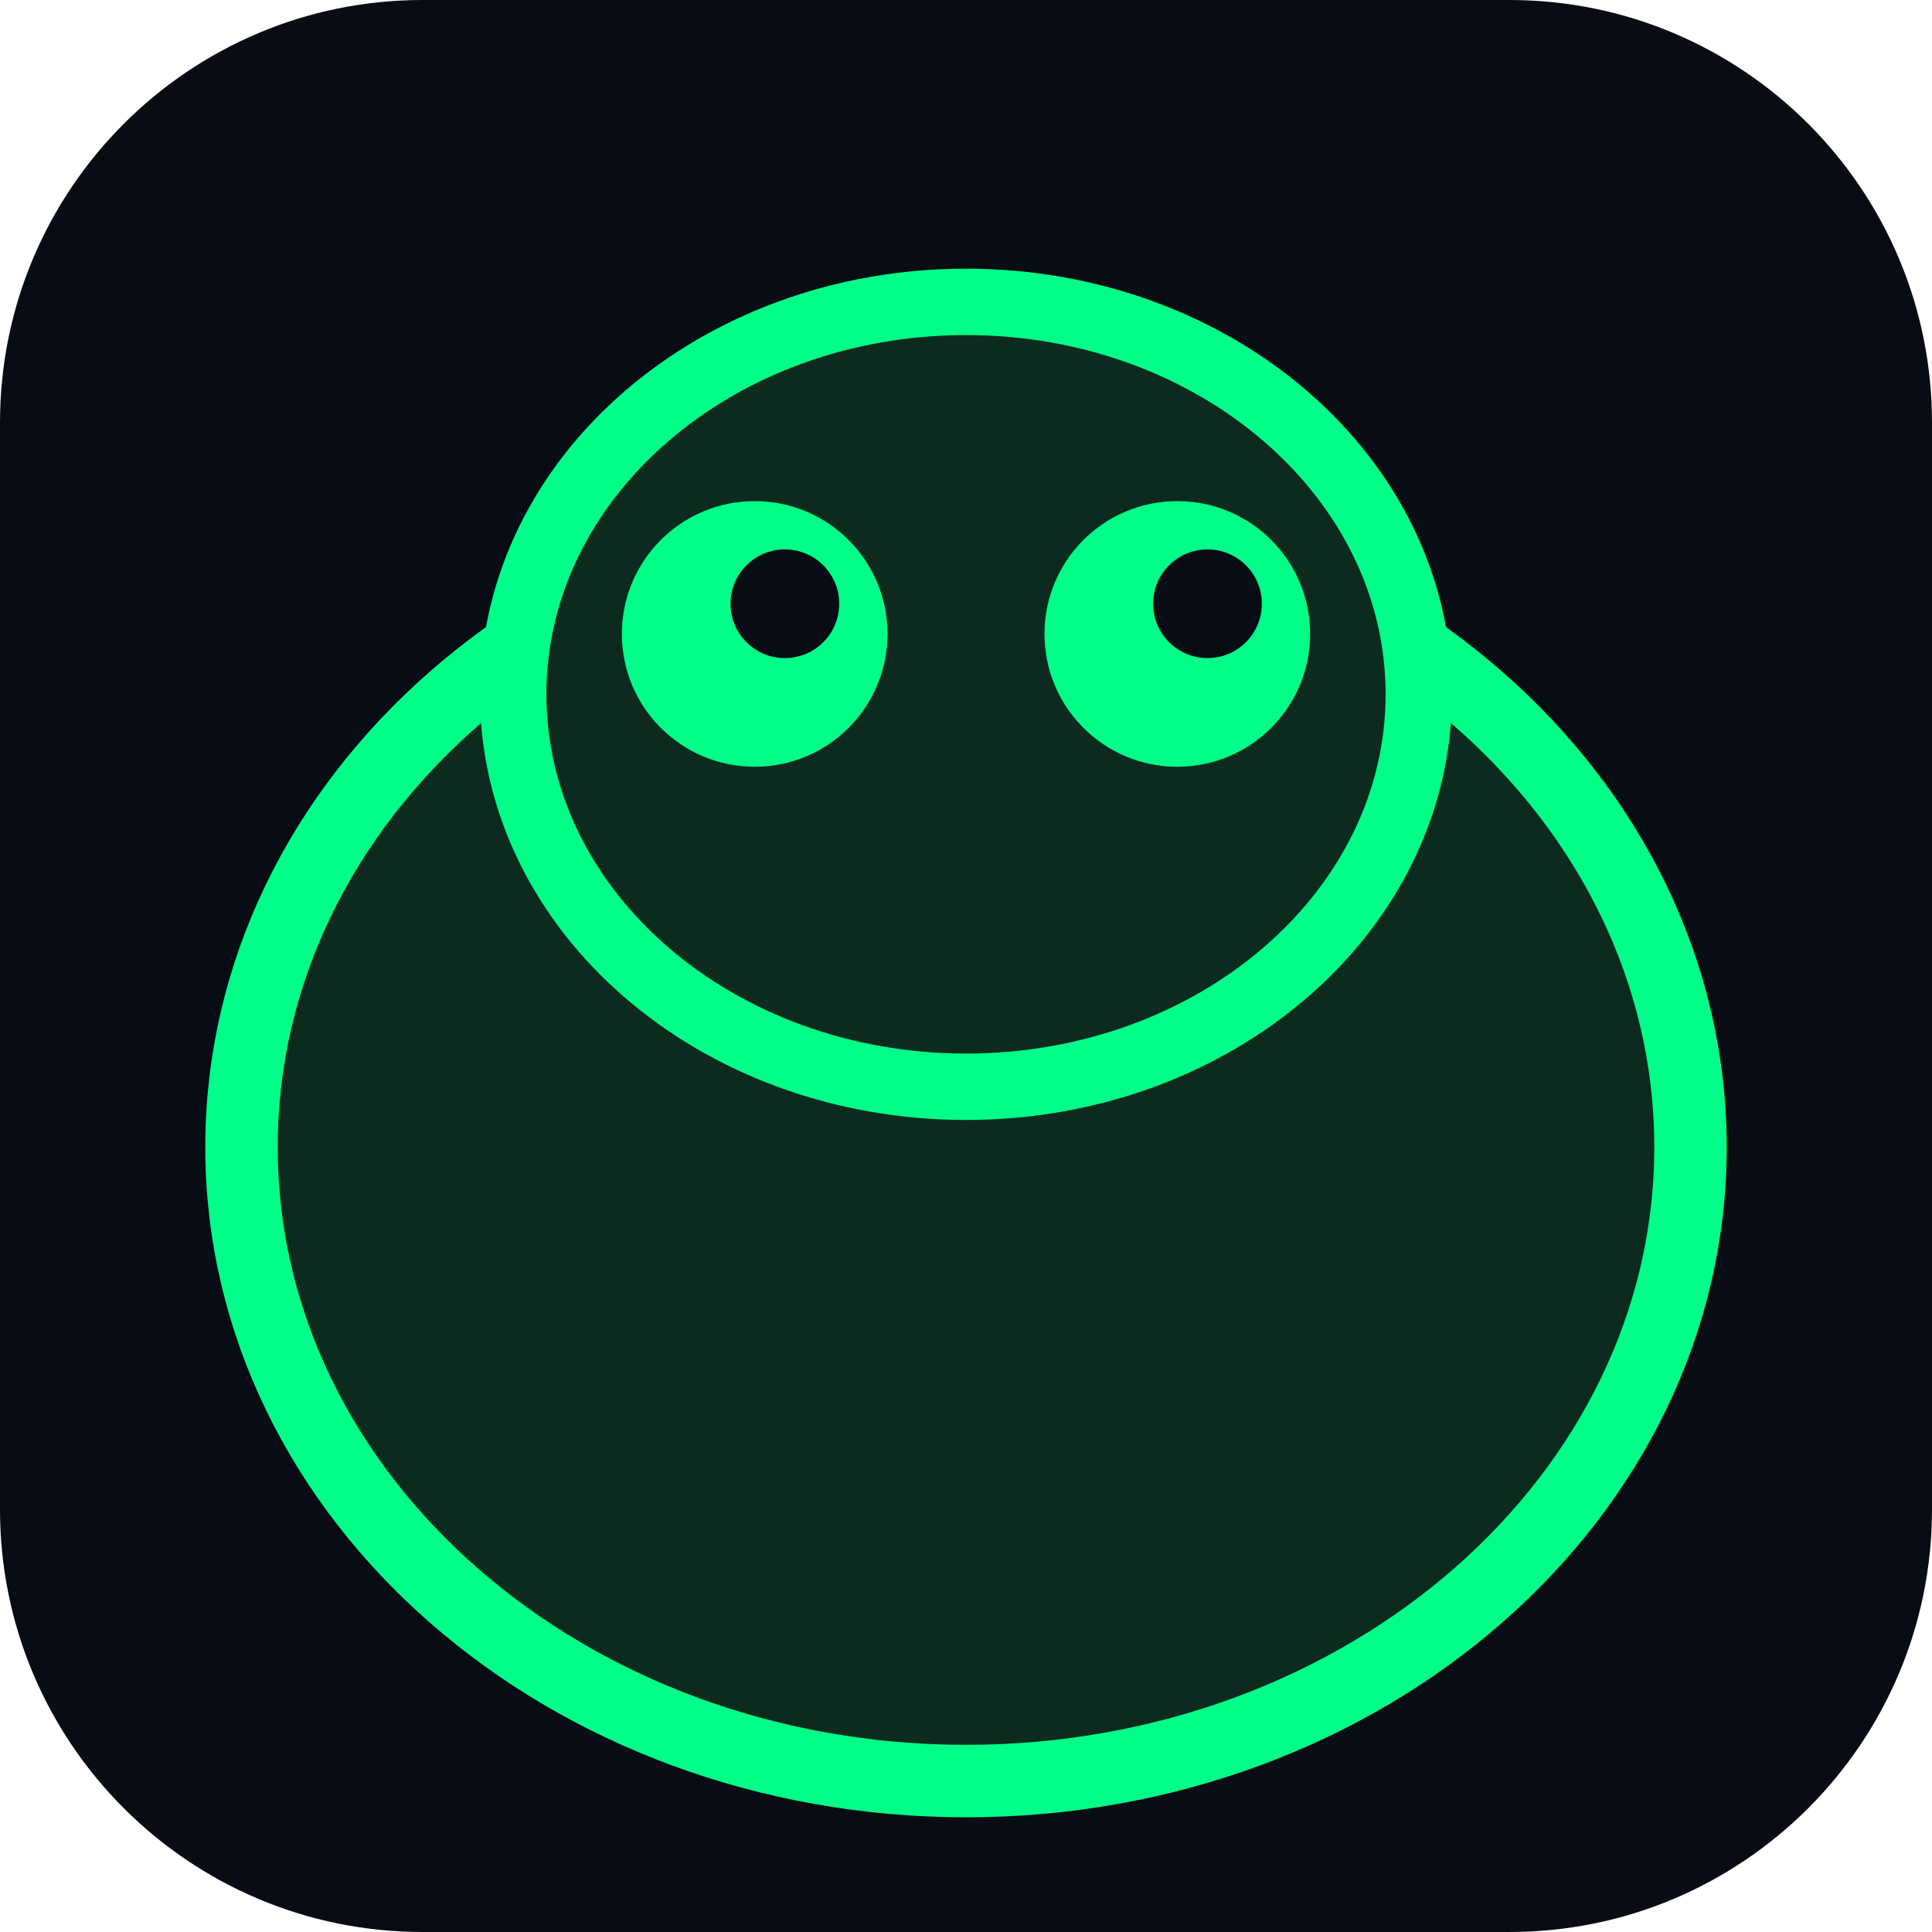
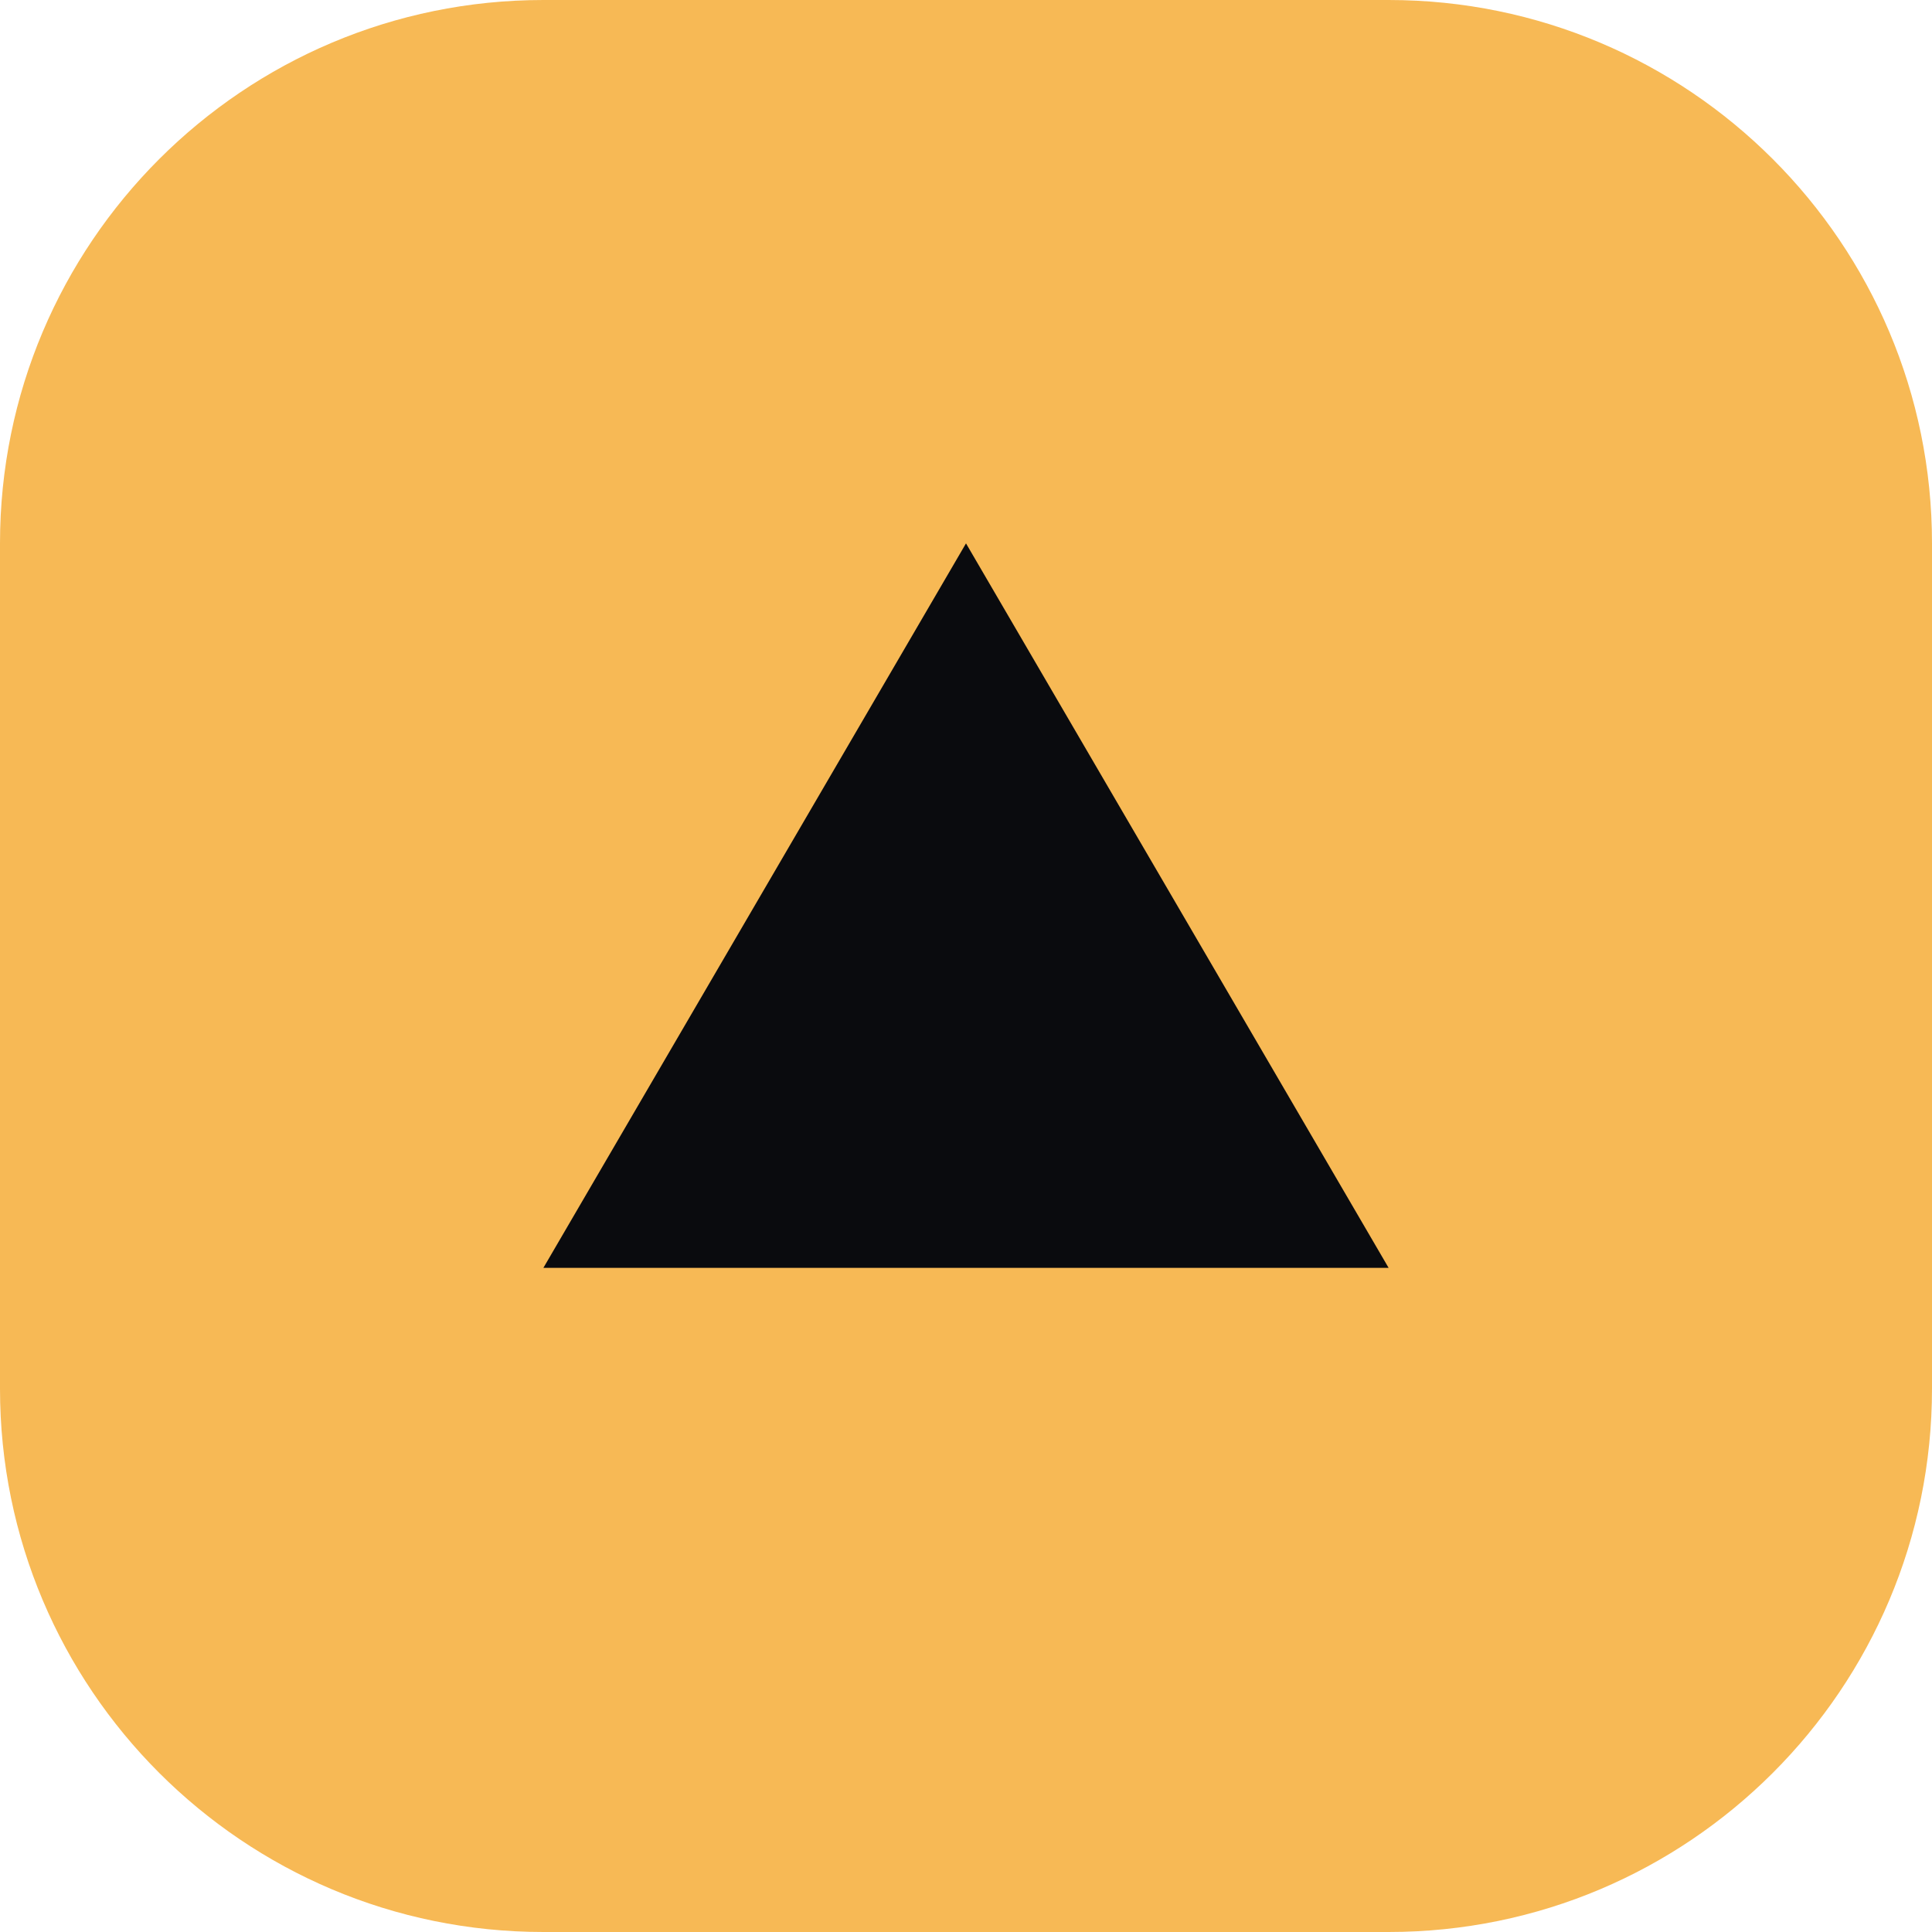
<svg xmlns="http://www.w3.org/2000/svg" viewBox="0 0 32 32">
-   <rect width="32" height="32" rx="7" fill="#080c14" />
-   <ellipse cx="16" cy="19" rx="12" ry="10.5" fill="#0d2a1e" stroke="#00ff88" stroke-width="1.2" />
-   <ellipse cx="16" cy="11.5" rx="7.5" ry="6.5" fill="#0d2a1e" stroke="#00ff88" stroke-width="1.1" />
-   <circle cx="12.5" cy="10.5" r="2.2" fill="#00ff88" />
-   <circle cx="19.5" cy="10.5" r="2.2" fill="#00ff88" />
-   <circle cx="13" cy="10" r="0.9" fill="#080c14" />
-   <circle cx="20" cy="10" r="0.9" fill="#080c14" />
+   <rect width="32" height="32" rx="9" fill="#f7b955" />
+   <path d="M16 9 L23 21 L9 21 Z" fill="#0a0b0e" />
</svg>
